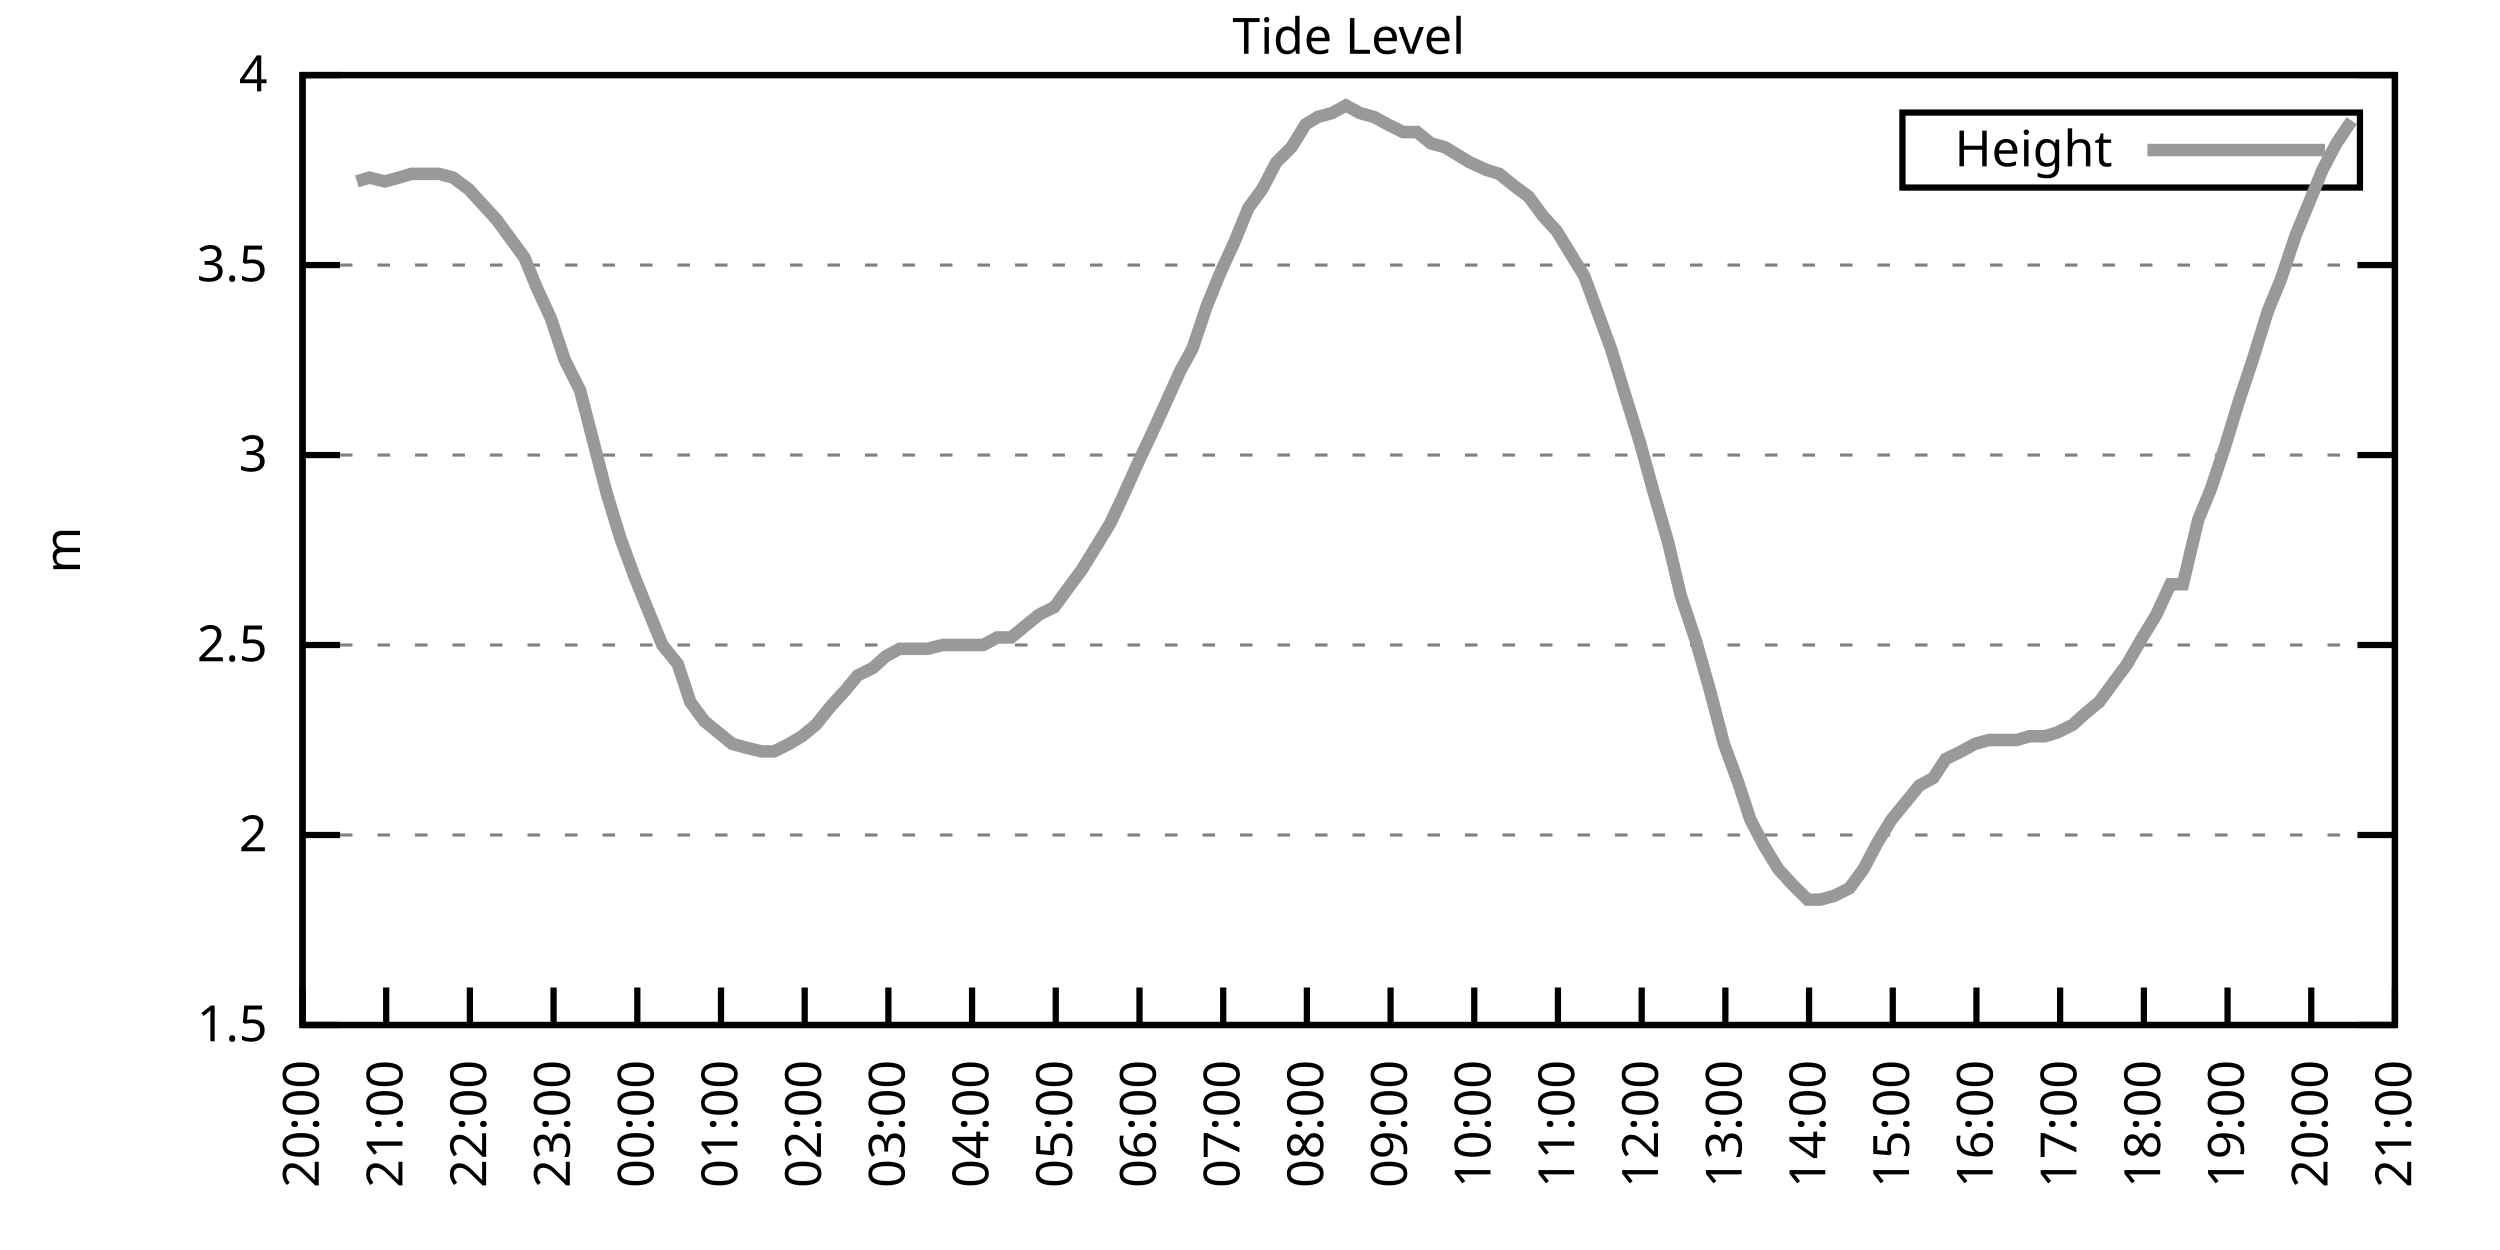
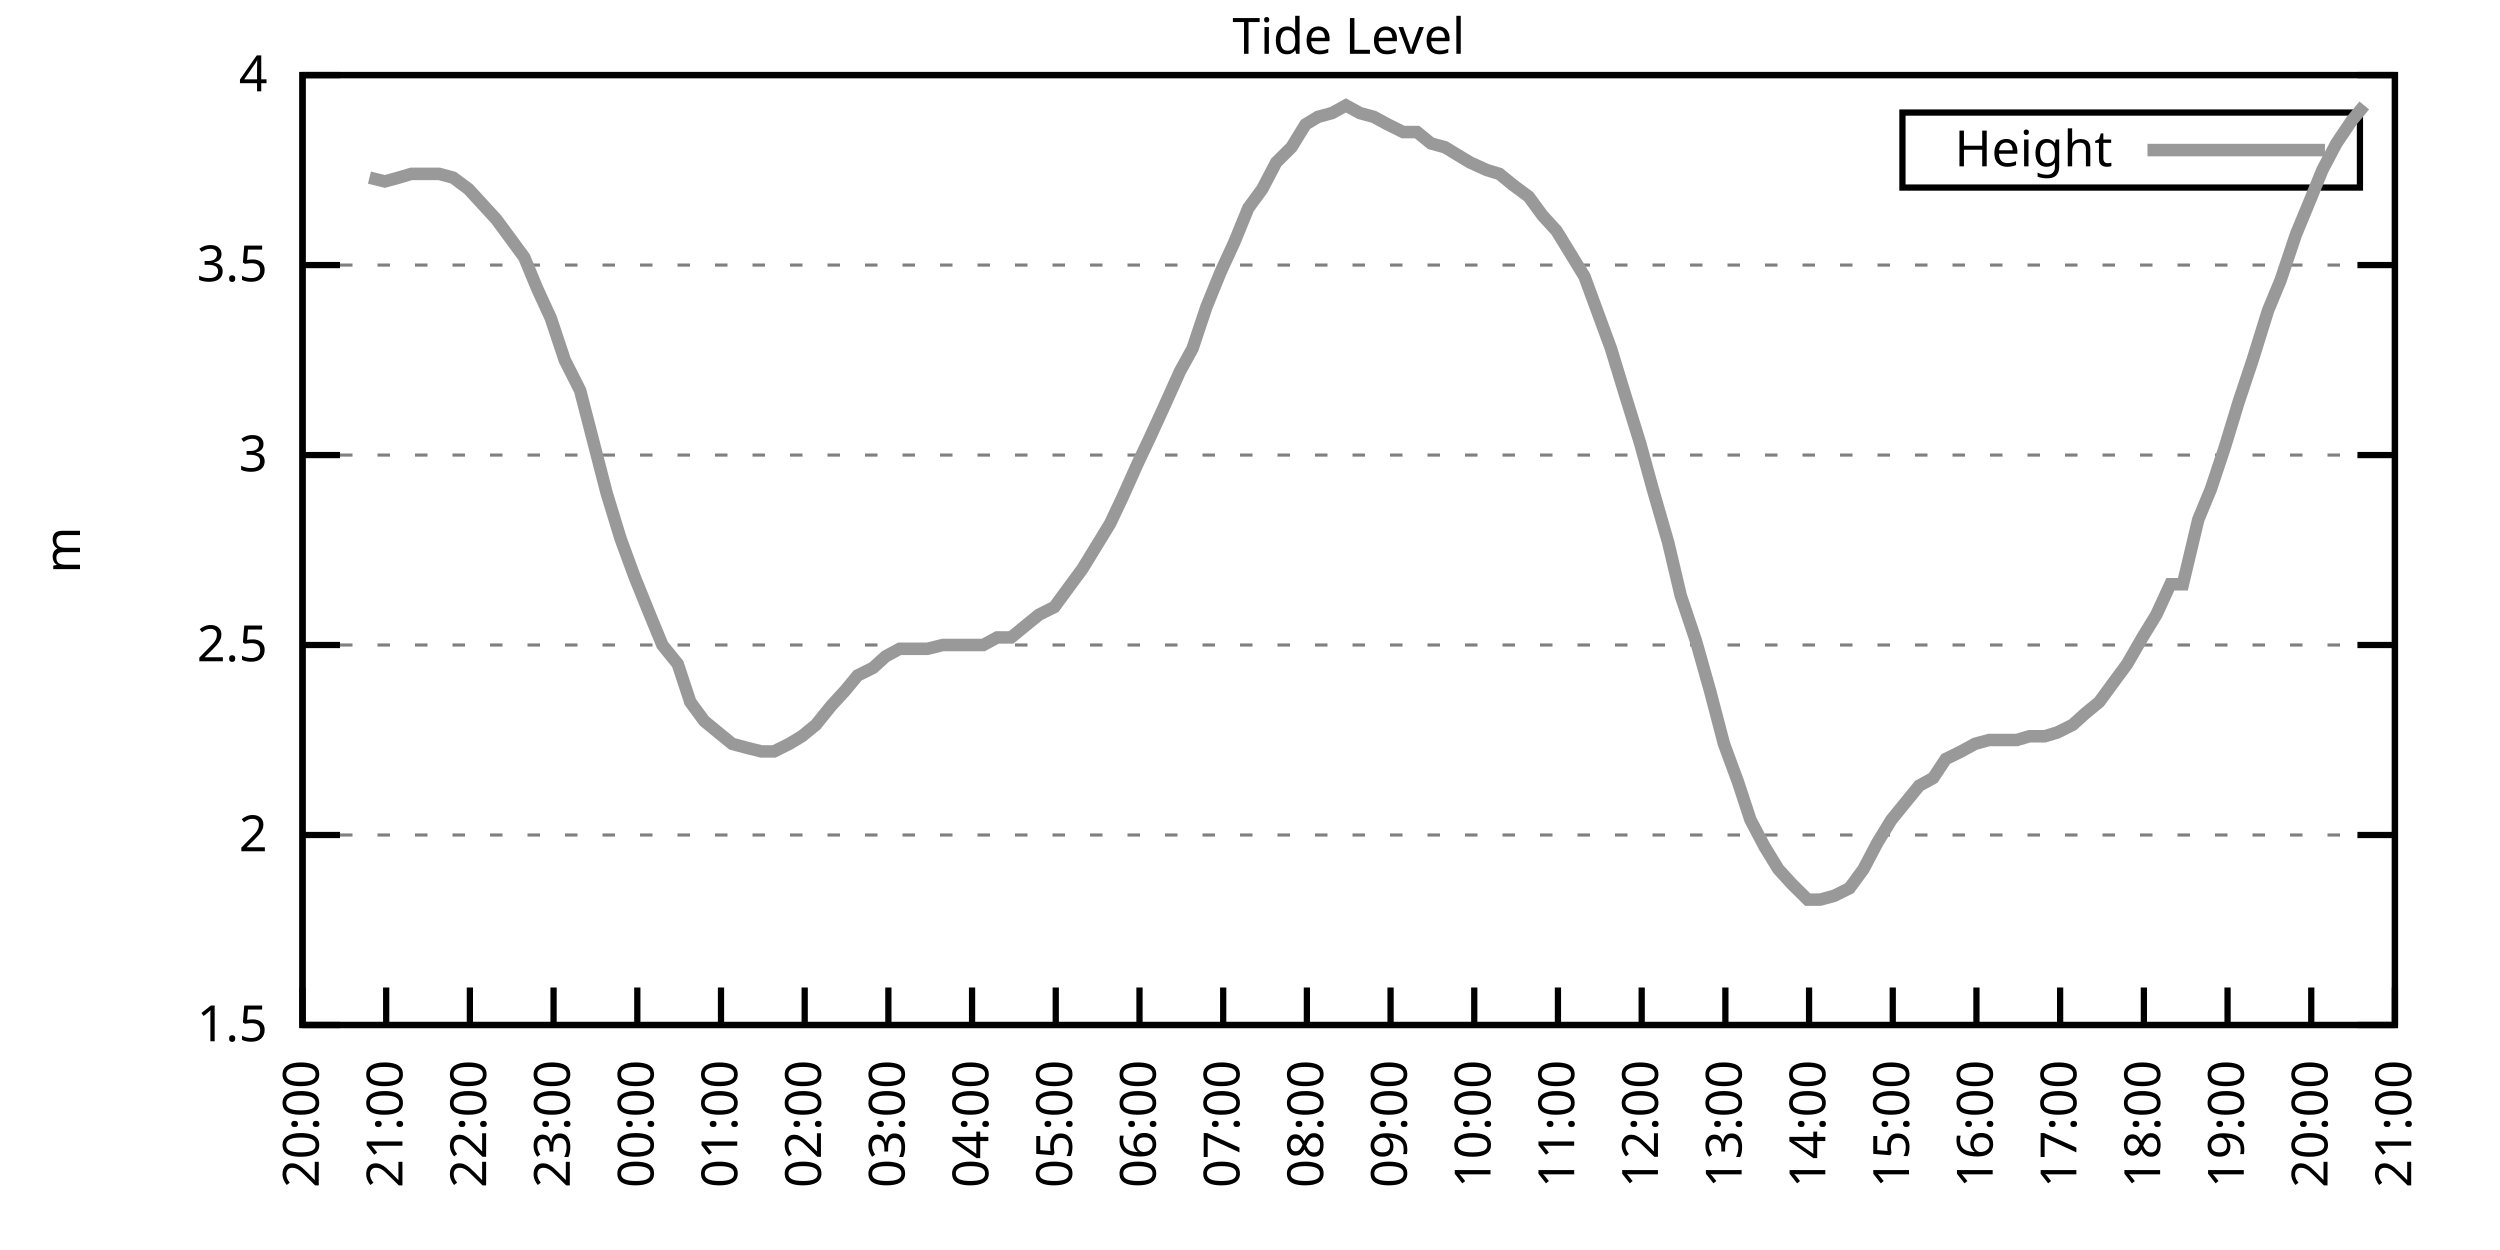
<svg xmlns="http://www.w3.org/2000/svg" xmlns:xlink="http://www.w3.org/1999/xlink" width="400" height="200" viewBox="0 0 400 200">
  <g id="gnuplot_canvas">
    <rect x="0" y="0" width="400" height="200" fill="none" />
    <defs>
      <circle id="gpDot" r="0.5" stroke-width="0.5" stroke="currentColor" />
      <path id="gpPt0" stroke-width="0.333" stroke="currentColor" d="M-1,0 h2 M0,-1 v2" />
      <path id="gpPt1" stroke-width="0.333" stroke="currentColor" d="M-1,-1 L1,1 M1,-1 L-1,1" />
      <path id="gpPt2" stroke-width="0.333" stroke="currentColor" d="M-1,0 L1,0 M0,-1 L0,1 M-1,-1 L1,1 M-1,1 L1,-1" />
      <rect id="gpPt3" stroke-width="0.333" stroke="currentColor" x="-1" y="-1" width="2" height="2" />
      <rect id="gpPt4" stroke-width="0.333" stroke="currentColor" fill="currentColor" x="-1" y="-1" width="2" height="2" />
      <circle id="gpPt5" stroke-width="0.333" stroke="currentColor" cx="0" cy="0" r="1" />
      <use xlink:href="#gpPt5" id="gpPt6" fill="currentColor" stroke="none" />
      <path id="gpPt7" stroke-width="0.333" stroke="currentColor" d="M0,-1.33 L-1.33,0.67 L1.33,0.67 z" />
      <use xlink:href="#gpPt7" id="gpPt8" fill="currentColor" stroke="none" />
      <use xlink:href="#gpPt7" id="gpPt9" stroke="currentColor" transform="rotate(180)" />
      <use xlink:href="#gpPt9" id="gpPt10" fill="currentColor" stroke="none" />
      <use xlink:href="#gpPt3" id="gpPt11" stroke="currentColor" transform="rotate(45)" />
      <use xlink:href="#gpPt11" id="gpPt12" fill="currentColor" stroke="none" />
      <path id="gpPt13" stroke-width="0.333" stroke="currentColor" d="M0,1.330 L1.265,0.411 L0.782,-1.067 L-0.782,-1.076 L-1.265,0.411 z" />
      <use xlink:href="#gpPt13" id="gpPt14" fill="currentColor" stroke="none" />
      <filter id="textbox" filterUnits="objectBoundingBox" x="0" y="0" height="1" width="1">
        <feFlood flood-color="white" flood-opacity="1" result="bgnd" />
        <feComposite in="SourceGraphic" in2="bgnd" operator="atop" />
      </filter>
      <filter id="greybox" filterUnits="objectBoundingBox" x="0" y="0" height="1" width="1">
        <feFlood flood-color="lightgrey" flood-opacity="1" result="grey" />
        <feComposite in="SourceGraphic" in2="grey" operator="atop" />
      </filter>
    </defs>
    <g fill="none" color="white" stroke="currentColor" stroke-width="1.00" stroke-linecap="butt" stroke-linejoin="miter">
</g>
    <g fill="none" color="black" stroke="currentColor" stroke-width="1.00" stroke-linecap="butt" stroke-linejoin="miter">
      <g stroke="none" shape-rendering="crispEdges">
        <polygon fill="rgb(255, 255, 255)" points="48.40,164.00 383.18,164.00 383.18,12.02 48.40,12.02 " />
      </g>
    </g>
    <g fill="none" color="black" stroke="currentColor" stroke-width="1.00" stroke-linecap="butt" stroke-linejoin="miter">
</g>
    <g fill="none" color="black" stroke="black" stroke-width="0.50" stroke-linecap="butt" stroke-linejoin="miter">
</g>
    <g fill="none" color="gray" stroke="currentColor" stroke-width="0.50" stroke-linecap="butt" stroke-linejoin="miter">
      <path stroke="gray" stroke-dasharray="2,4" class="gridline" d="M48.40,164.00 L383.19,164.00  " />
    </g>
    <g fill="none" color="gray" stroke="gray" stroke-width="1.00" stroke-linecap="butt" stroke-linejoin="miter">
</g>
    <g fill="none" color="black" stroke="currentColor" stroke-width="1.00" stroke-linecap="butt" stroke-linejoin="miter">
      <path stroke="black" d="M48.40,164.00 L54.40,164.00 M383.19,164.00 L377.19,164.00  " />
      <g transform="translate(42.80,166.60)" stroke="none" fill="black" font-family="Sans" font-size="8.00" text-anchor="end">
        <text>
          <tspan font-family="Sans"> 1.5</tspan>
        </text>
      </g>
    </g>
    <g fill="none" color="black" stroke="currentColor" stroke-width="1.00" stroke-linecap="butt" stroke-linejoin="miter">
</g>
    <g fill="none" color="black" stroke="black" stroke-width="0.50" stroke-linecap="butt" stroke-linejoin="miter">
</g>
    <g fill="none" color="gray" stroke="currentColor" stroke-width="0.50" stroke-linecap="butt" stroke-linejoin="miter">
      <path stroke="gray" stroke-dasharray="2,4" class="gridline" d="M48.40,133.60 L383.19,133.60  " />
    </g>
    <g fill="none" color="gray" stroke="gray" stroke-width="1.00" stroke-linecap="butt" stroke-linejoin="miter">
</g>
    <g fill="none" color="black" stroke="currentColor" stroke-width="1.00" stroke-linecap="butt" stroke-linejoin="miter">
      <path stroke="black" d="M48.40,133.60 L54.40,133.60 M383.19,133.60 L377.19,133.60  " />
      <g transform="translate(42.80,136.20)" stroke="none" fill="black" font-family="Sans" font-size="8.00" text-anchor="end">
        <text>
          <tspan font-family="Sans"> 2</tspan>
        </text>
      </g>
    </g>
    <g fill="none" color="black" stroke="currentColor" stroke-width="1.00" stroke-linecap="butt" stroke-linejoin="miter">
</g>
    <g fill="none" color="black" stroke="black" stroke-width="0.50" stroke-linecap="butt" stroke-linejoin="miter">
</g>
    <g fill="none" color="gray" stroke="currentColor" stroke-width="0.50" stroke-linecap="butt" stroke-linejoin="miter">
      <path stroke="gray" stroke-dasharray="2,4" class="gridline" d="M48.40,103.20 L383.19,103.20  " />
    </g>
    <g fill="none" color="gray" stroke="gray" stroke-width="1.00" stroke-linecap="butt" stroke-linejoin="miter">
</g>
    <g fill="none" color="black" stroke="currentColor" stroke-width="1.00" stroke-linecap="butt" stroke-linejoin="miter">
      <path stroke="black" d="M48.40,103.20 L54.40,103.20 M383.19,103.20 L377.19,103.20  " />
      <g transform="translate(42.80,105.80)" stroke="none" fill="black" font-family="Sans" font-size="8.00" text-anchor="end">
        <text>
          <tspan font-family="Sans"> 2.5</tspan>
        </text>
      </g>
    </g>
    <g fill="none" color="black" stroke="currentColor" stroke-width="1.00" stroke-linecap="butt" stroke-linejoin="miter">
</g>
    <g fill="none" color="black" stroke="black" stroke-width="0.50" stroke-linecap="butt" stroke-linejoin="miter">
</g>
    <g fill="none" color="gray" stroke="currentColor" stroke-width="0.50" stroke-linecap="butt" stroke-linejoin="miter">
      <path stroke="gray" stroke-dasharray="2,4" class="gridline" d="M48.40,72.81 L383.19,72.81  " />
    </g>
    <g fill="none" color="gray" stroke="gray" stroke-width="1.00" stroke-linecap="butt" stroke-linejoin="miter">
</g>
    <g fill="none" color="black" stroke="currentColor" stroke-width="1.00" stroke-linecap="butt" stroke-linejoin="miter">
      <path stroke="black" d="M48.40,72.81 L54.40,72.81 M383.19,72.81 L377.19,72.81  " />
      <g transform="translate(42.80,75.41)" stroke="none" fill="black" font-family="Sans" font-size="8.00" text-anchor="end">
        <text>
          <tspan font-family="Sans"> 3</tspan>
        </text>
      </g>
    </g>
    <g fill="none" color="black" stroke="currentColor" stroke-width="1.00" stroke-linecap="butt" stroke-linejoin="miter">
</g>
    <g fill="none" color="black" stroke="black" stroke-width="0.50" stroke-linecap="butt" stroke-linejoin="miter">
</g>
    <g fill="none" color="gray" stroke="currentColor" stroke-width="0.50" stroke-linecap="butt" stroke-linejoin="miter">
      <path stroke="gray" stroke-dasharray="2,4" class="gridline" d="M48.40,42.41 L383.19,42.41  " />
    </g>
    <g fill="none" color="gray" stroke="gray" stroke-width="1.00" stroke-linecap="butt" stroke-linejoin="miter">
</g>
    <g fill="none" color="black" stroke="currentColor" stroke-width="1.00" stroke-linecap="butt" stroke-linejoin="miter">
      <path stroke="black" d="M48.40,42.41 L54.40,42.41 M383.19,42.41 L377.19,42.41  " />
      <g transform="translate(42.80,45.01)" stroke="none" fill="black" font-family="Sans" font-size="8.00" text-anchor="end">
        <text>
          <tspan font-family="Sans"> 3.5</tspan>
        </text>
      </g>
    </g>
    <g fill="none" color="black" stroke="currentColor" stroke-width="1.00" stroke-linecap="butt" stroke-linejoin="miter">
</g>
    <g fill="none" color="black" stroke="black" stroke-width="0.50" stroke-linecap="butt" stroke-linejoin="miter">
</g>
    <g fill="none" color="gray" stroke="currentColor" stroke-width="0.50" stroke-linecap="butt" stroke-linejoin="miter">
      <path stroke="gray" stroke-dasharray="2,4" class="gridline" d="M48.40,12.01 L383.19,12.01  " />
    </g>
    <g fill="none" color="gray" stroke="gray" stroke-width="1.00" stroke-linecap="butt" stroke-linejoin="miter">
</g>
    <g fill="none" color="black" stroke="currentColor" stroke-width="1.00" stroke-linecap="butt" stroke-linejoin="miter">
      <path stroke="black" d="M48.40,12.01 L54.40,12.01 M383.19,12.01 L377.19,12.01  " />
      <g transform="translate(42.80,14.61)" stroke="none" fill="black" font-family="Sans" font-size="8.00" text-anchor="end">
        <text>
          <tspan font-family="Sans"> 4</tspan>
        </text>
      </g>
    </g>
    <g fill="none" color="black" stroke="currentColor" stroke-width="1.00" stroke-linecap="butt" stroke-linejoin="miter">
      <path stroke="black" d="M48.40,164.00 L48.40,158.00  " />
      <g transform="translate(51.00,169.60) rotate(270.00)" stroke="none" fill="black" font-family="Sans" font-size="8.00" text-anchor="end">
        <text>
          <tspan font-family="Sans">20:00</tspan>
        </text>
      </g>
    </g>
    <g fill="none" color="black" stroke="currentColor" stroke-width="1.00" stroke-linecap="butt" stroke-linejoin="miter">
      <path stroke="black" d="M61.79,164.00 L61.79,158.00  " />
      <g transform="translate(64.39,169.60) rotate(270.00)" stroke="none" fill="black" font-family="Sans" font-size="8.00" text-anchor="end">
        <text>
          <tspan font-family="Sans">21:00</tspan>
        </text>
      </g>
    </g>
    <g fill="none" color="black" stroke="currentColor" stroke-width="1.00" stroke-linecap="butt" stroke-linejoin="miter">
      <path stroke="black" d="M75.18,164.00 L75.18,158.00  " />
      <g transform="translate(77.78,169.60) rotate(270.00)" stroke="none" fill="black" font-family="Sans" font-size="8.00" text-anchor="end">
        <text>
          <tspan font-family="Sans">22:00</tspan>
        </text>
      </g>
    </g>
    <g fill="none" color="black" stroke="currentColor" stroke-width="1.00" stroke-linecap="butt" stroke-linejoin="miter">
      <path stroke="black" d="M88.57,164.00 L88.57,158.00  " />
      <g transform="translate(91.17,169.60) rotate(270.00)" stroke="none" fill="black" font-family="Sans" font-size="8.00" text-anchor="end">
        <text>
          <tspan font-family="Sans">23:00</tspan>
        </text>
      </g>
    </g>
    <g fill="none" color="black" stroke="currentColor" stroke-width="1.00" stroke-linecap="butt" stroke-linejoin="miter">
      <path stroke="black" d="M101.97,164.00 L101.97,158.00  " />
      <g transform="translate(104.57,169.60) rotate(270.00)" stroke="none" fill="black" font-family="Sans" font-size="8.00" text-anchor="end">
        <text>
          <tspan font-family="Sans">00:00</tspan>
        </text>
      </g>
    </g>
    <g fill="none" color="black" stroke="currentColor" stroke-width="1.00" stroke-linecap="butt" stroke-linejoin="miter">
      <path stroke="black" d="M115.36,164.00 L115.36,158.00  " />
      <g transform="translate(117.96,169.60) rotate(270.00)" stroke="none" fill="black" font-family="Sans" font-size="8.00" text-anchor="end">
        <text>
          <tspan font-family="Sans">01:00</tspan>
        </text>
      </g>
    </g>
    <g fill="none" color="black" stroke="currentColor" stroke-width="1.00" stroke-linecap="butt" stroke-linejoin="miter">
      <path stroke="black" d="M128.75,164.00 L128.75,158.00  " />
      <g transform="translate(131.35,169.60) rotate(270.00)" stroke="none" fill="black" font-family="Sans" font-size="8.00" text-anchor="end">
        <text>
          <tspan font-family="Sans">02:00</tspan>
        </text>
      </g>
    </g>
    <g fill="none" color="black" stroke="currentColor" stroke-width="1.00" stroke-linecap="butt" stroke-linejoin="miter">
      <path stroke="black" d="M142.14,164.00 L142.14,158.00  " />
      <g transform="translate(144.74,169.60) rotate(270.00)" stroke="none" fill="black" font-family="Sans" font-size="8.00" text-anchor="end">
        <text>
          <tspan font-family="Sans">03:00</tspan>
        </text>
      </g>
    </g>
    <g fill="none" color="black" stroke="currentColor" stroke-width="1.00" stroke-linecap="butt" stroke-linejoin="miter">
      <path stroke="black" d="M155.53,164.00 L155.53,158.00  " />
      <g transform="translate(158.13,169.60) rotate(270.00)" stroke="none" fill="black" font-family="Sans" font-size="8.00" text-anchor="end">
        <text>
          <tspan font-family="Sans">04:00</tspan>
        </text>
      </g>
    </g>
    <g fill="none" color="black" stroke="currentColor" stroke-width="1.00" stroke-linecap="butt" stroke-linejoin="miter">
      <path stroke="black" d="M168.92,164.00 L168.92,158.00  " />
      <g transform="translate(171.52,169.60) rotate(270.00)" stroke="none" fill="black" font-family="Sans" font-size="8.00" text-anchor="end">
        <text>
          <tspan font-family="Sans">05:00</tspan>
        </text>
      </g>
    </g>
    <g fill="none" color="black" stroke="currentColor" stroke-width="1.00" stroke-linecap="butt" stroke-linejoin="miter">
      <path stroke="black" d="M182.32,164.00 L182.32,158.00  " />
      <g transform="translate(184.92,169.60) rotate(270.00)" stroke="none" fill="black" font-family="Sans" font-size="8.00" text-anchor="end">
        <text>
          <tspan font-family="Sans">06:00</tspan>
        </text>
      </g>
    </g>
    <g fill="none" color="black" stroke="currentColor" stroke-width="1.00" stroke-linecap="butt" stroke-linejoin="miter">
      <path stroke="black" d="M195.71,164.00 L195.71,158.00  " />
      <g transform="translate(198.31,169.60) rotate(270.00)" stroke="none" fill="black" font-family="Sans" font-size="8.00" text-anchor="end">
        <text>
          <tspan font-family="Sans">07:00</tspan>
        </text>
      </g>
    </g>
    <g fill="none" color="black" stroke="currentColor" stroke-width="1.00" stroke-linecap="butt" stroke-linejoin="miter">
      <path stroke="black" d="M209.10,164.00 L209.10,158.00  " />
      <g transform="translate(211.70,169.60) rotate(270.00)" stroke="none" fill="black" font-family="Sans" font-size="8.00" text-anchor="end">
        <text>
          <tspan font-family="Sans">08:00</tspan>
        </text>
      </g>
    </g>
    <g fill="none" color="black" stroke="currentColor" stroke-width="1.00" stroke-linecap="butt" stroke-linejoin="miter">
      <path stroke="black" d="M222.49,164.00 L222.49,158.00  " />
      <g transform="translate(225.09,169.60) rotate(270.00)" stroke="none" fill="black" font-family="Sans" font-size="8.00" text-anchor="end">
        <text>
          <tspan font-family="Sans">09:00</tspan>
        </text>
      </g>
    </g>
    <g fill="none" color="black" stroke="currentColor" stroke-width="1.00" stroke-linecap="butt" stroke-linejoin="miter">
      <path stroke="black" d="M235.88,164.00 L235.88,158.00  " />
      <g transform="translate(238.48,169.60) rotate(270.00)" stroke="none" fill="black" font-family="Sans" font-size="8.00" text-anchor="end">
        <text>
          <tspan font-family="Sans">10:00</tspan>
        </text>
      </g>
    </g>
    <g fill="none" color="black" stroke="currentColor" stroke-width="1.00" stroke-linecap="butt" stroke-linejoin="miter">
      <path stroke="black" d="M249.27,164.00 L249.27,158.00  " />
      <g transform="translate(251.87,169.60) rotate(270.00)" stroke="none" fill="black" font-family="Sans" font-size="8.00" text-anchor="end">
        <text>
          <tspan font-family="Sans">11:00</tspan>
        </text>
      </g>
    </g>
    <g fill="none" color="black" stroke="currentColor" stroke-width="1.00" stroke-linecap="butt" stroke-linejoin="miter">
      <path stroke="black" d="M262.67,164.00 L262.67,158.00  " />
      <g transform="translate(265.27,169.60) rotate(270.00)" stroke="none" fill="black" font-family="Sans" font-size="8.00" text-anchor="end">
        <text>
          <tspan font-family="Sans">12:00</tspan>
        </text>
      </g>
    </g>
    <g fill="none" color="black" stroke="currentColor" stroke-width="1.00" stroke-linecap="butt" stroke-linejoin="miter">
      <path stroke="black" d="M276.06,164.00 L276.06,158.00  " />
      <g transform="translate(278.66,169.60) rotate(270.00)" stroke="none" fill="black" font-family="Sans" font-size="8.00" text-anchor="end">
        <text>
          <tspan font-family="Sans">13:00</tspan>
        </text>
      </g>
    </g>
    <g fill="none" color="black" stroke="currentColor" stroke-width="1.00" stroke-linecap="butt" stroke-linejoin="miter">
      <path stroke="black" d="M289.45,164.00 L289.45,158.00  " />
      <g transform="translate(292.05,169.60) rotate(270.00)" stroke="none" fill="black" font-family="Sans" font-size="8.00" text-anchor="end">
        <text>
          <tspan font-family="Sans">14:00</tspan>
        </text>
      </g>
    </g>
    <g fill="none" color="black" stroke="currentColor" stroke-width="1.00" stroke-linecap="butt" stroke-linejoin="miter">
      <path stroke="black" d="M302.84,164.00 L302.84,158.00  " />
      <g transform="translate(305.44,169.60) rotate(270.00)" stroke="none" fill="black" font-family="Sans" font-size="8.00" text-anchor="end">
        <text>
          <tspan font-family="Sans">15:00</tspan>
        </text>
      </g>
    </g>
    <g fill="none" color="black" stroke="currentColor" stroke-width="1.00" stroke-linecap="butt" stroke-linejoin="miter">
      <path stroke="black" d="M316.23,164.00 L316.23,158.00  " />
      <g transform="translate(318.83,169.60) rotate(270.00)" stroke="none" fill="black" font-family="Sans" font-size="8.00" text-anchor="end">
        <text>
          <tspan font-family="Sans">16:00</tspan>
        </text>
      </g>
    </g>
    <g fill="none" color="black" stroke="currentColor" stroke-width="1.00" stroke-linecap="butt" stroke-linejoin="miter">
      <path stroke="black" d="M329.62,164.00 L329.62,158.00  " />
      <g transform="translate(332.22,169.60) rotate(270.00)" stroke="none" fill="black" font-family="Sans" font-size="8.00" text-anchor="end">
        <text>
          <tspan font-family="Sans">17:00</tspan>
        </text>
      </g>
    </g>
    <g fill="none" color="black" stroke="currentColor" stroke-width="1.00" stroke-linecap="butt" stroke-linejoin="miter">
      <path stroke="black" d="M343.02,164.00 L343.02,158.00  " />
      <g transform="translate(345.62,169.60) rotate(270.00)" stroke="none" fill="black" font-family="Sans" font-size="8.00" text-anchor="end">
        <text>
          <tspan font-family="Sans">18:00</tspan>
        </text>
      </g>
    </g>
    <g fill="none" color="black" stroke="currentColor" stroke-width="1.00" stroke-linecap="butt" stroke-linejoin="miter">
      <path stroke="black" d="M356.41,164.00 L356.41,158.00  " />
      <g transform="translate(359.01,169.60) rotate(270.00)" stroke="none" fill="black" font-family="Sans" font-size="8.00" text-anchor="end">
        <text>
          <tspan font-family="Sans">19:00</tspan>
        </text>
      </g>
    </g>
    <g fill="none" color="black" stroke="currentColor" stroke-width="1.00" stroke-linecap="butt" stroke-linejoin="miter">
      <path stroke="black" d="M369.80,164.00 L369.80,158.00  " />
      <g transform="translate(372.40,169.60) rotate(270.00)" stroke="none" fill="black" font-family="Sans" font-size="8.00" text-anchor="end">
        <text>
          <tspan font-family="Sans">20:00</tspan>
        </text>
      </g>
    </g>
    <g fill="none" color="black" stroke="currentColor" stroke-width="1.00" stroke-linecap="butt" stroke-linejoin="miter">
      <path stroke="black" d="M383.19,164.00 L383.19,158.00  " />
      <g transform="translate(385.79,169.60) rotate(270.00)" stroke="none" fill="black" font-family="Sans" font-size="8.00" text-anchor="end">
        <text>
          <tspan font-family="Sans">21:00</tspan>
        </text>
      </g>
    </g>
    <g fill="none" color="black" stroke="currentColor" stroke-width="1.00" stroke-linecap="butt" stroke-linejoin="miter">
</g>
    <g fill="none" color="black" stroke="currentColor" stroke-width="1.00" stroke-linecap="butt" stroke-linejoin="miter">
      <path stroke="black" d="M48.40,12.01 L48.40,164.00 L383.19,164.00 L383.19,12.01 L48.40,12.01 Z  " />
    </g>
    <g fill="none" color="black" stroke="currentColor" stroke-width="1.00" stroke-linecap="butt" stroke-linejoin="miter">
</g>
    <g fill="none" color="black" stroke="currentColor" stroke-width="1.00" stroke-linecap="butt" stroke-linejoin="miter">
      <path stroke="black" d="M304.39,30.01 L304.39,18.01 L377.59,18.01 L377.59,30.01 L304.39,30.01 Z  " />
    </g>
    <g id="Tide_level_plot_1">
      <g fill="none" color="white" stroke="black" stroke-width="2.00" stroke-linecap="butt" stroke-linejoin="miter">
</g>
      <g fill="none" color="black" stroke="currentColor" stroke-width="2.00" stroke-linecap="butt" stroke-linejoin="miter">
        <g transform="translate(337.99,26.61)" stroke="none" fill="black" font-family="Sans" font-size="8.00" text-anchor="end">
          <text>
            <tspan font-family="Sans">Height</tspan>
          </text>
        </g>
      </g>
      <g fill="none" color="black" stroke="currentColor" stroke-width="2.00" stroke-linecap="butt" stroke-linejoin="miter">
-         <path stroke="rgb(153, 153, 153)" d="M343.59,24.01 L371.99,24.01 M57.10,29.03 L59.11,28.42 L61.57,29.03 L63.80,28.42 L65.81,27.82 L68.04,27.82   L70.27,27.82 L72.50,28.42 L74.96,30.25 L77.19,32.68 L79.42,35.11 L81.66,38.15 L83.89,41.19 L85.90,46.06   L88.13,50.92 L90.36,57.61 L92.82,62.47 L97.06,78.89 L99.29,86.18 L101.52,92.26 L103.98,98.34 L105.98,103.20   L108.44,106.24 L110.45,112.32 L112.68,115.36 L114.91,117.19 L117.14,119.01 L119.38,119.62 L121.83,120.23 L123.84,120.23   L126.29,119.01 L128.30,117.80 L130.54,115.97 L132.99,112.93 L135.22,110.50 L137.23,108.07 L139.69,106.85 L141.69,105.03   L143.93,103.81 L146.16,103.81 L148.39,103.81 L150.85,103.20 L153.08,103.20 L157.32,103.20 L159.55,101.99 L161.78,101.99   L164.01,100.16 L166.25,98.34 L168.70,97.12 L170.93,94.08 L173.17,91.04 L175.40,87.40 L177.63,83.75 L179.64,79.49   L182.09,74.02 L184.10,69.77 L186.33,64.90 L188.79,59.43 L190.80,55.78 L193.03,49.10 L195.26,43.62 L197.49,38.76   L199.73,33.29 L201.96,30.25 L204.19,25.99 L206.64,23.56 L208.88,19.91 L210.88,18.70 L213.12,18.09 L215.35,16.87   L217.58,18.09 L219.81,18.70 L222.04,19.91 L224.50,21.13 L226.73,21.13 L228.96,22.95 L231.20,23.56 L233.20,24.78   L235.21,25.99 L237.89,27.21 L239.90,27.82 L242.13,29.64 L244.59,31.46 L246.82,34.50 L249.05,36.94 L251.28,40.58   L253.51,44.23 L257.76,55.78 L259.99,63.08 L262.44,70.98 L264.45,78.28 L266.91,86.79 L268.92,95.30 L271.37,102.60   L273.60,110.50 L275.83,119.01 L278.07,125.09 L280.07,131.17 L282.31,135.43 L284.54,139.07 L286.77,141.51 L289.23,143.94   L291.23,143.94 L293.47,143.33 L295.92,142.11 L298.15,139.07 L300.39,134.82 L302.62,131.17 L307.08,125.70 L309.31,124.48   L311.32,121.44 L313.78,120.23 L316.01,119.01 L318.24,118.40 L320.25,118.40 L322.70,118.40 L324.71,117.80 L327.17,117.80   L329.18,117.19 L331.63,115.97 L333.64,114.15 L335.87,112.32 L338.10,109.28 L340.34,106.24 L342.79,101.99 L345.02,98.34   L347.26,93.48 L349.26,93.48 L351.72,83.14 L353.73,78.28 L355.96,71.59 L358.19,64.29 L360.42,57.61 L362.88,49.70   L364.89,44.84 L367.34,37.54 L369.35,32.68 L371.58,27.21 L373.82,22.95 L376.27,19.31  " />
+         <path stroke="rgb(153, 153, 153)" d="M343.59,24.01 L371.99,24.01 M59.11,28.42 L61.57,29.03 L63.80,28.42 L65.81,27.82 L68.04,27.82 L70.27,27.82   L72.50,28.42 L74.96,30.25 L77.19,32.68 L79.42,35.11 L81.66,38.15 L83.89,41.19 L85.90,46.06 L88.13,50.92   L90.36,57.61 L92.82,62.47 L97.06,78.89 L99.29,86.18 L101.52,92.26 L103.98,98.34 L105.98,103.20 L108.44,106.24   L110.45,112.32 L112.68,115.36 L114.91,117.19 L117.14,119.01 L119.38,119.62 L121.83,120.23 L123.84,120.23 L126.29,119.01   L128.30,117.80 L130.54,115.97 L132.99,112.93 L135.22,110.50 L137.23,108.07 L139.69,106.85 L141.69,105.03 L143.93,103.81   L146.16,103.81 L148.39,103.81 L150.85,103.20 L153.08,103.20 L157.32,103.20 L159.55,101.99 L161.78,101.99 L164.01,100.16   L166.25,98.34 L168.70,97.12 L170.93,94.08 L173.17,91.04 L175.40,87.40 L177.63,83.75 L179.64,79.49 L182.09,74.02   L184.10,69.77 L186.33,64.90 L188.79,59.43 L190.80,55.78 L193.03,49.10 L195.26,43.62 L197.49,38.76 L199.73,33.29   L201.96,30.25 L204.19,25.99 L206.64,23.56 L208.88,19.91 L210.88,18.70 L213.12,18.09 L215.35,16.87 L217.58,18.09   L219.81,18.70 L222.04,19.91 L224.50,21.13 L226.73,21.13 L228.96,22.95 L231.20,23.56 L233.20,24.78 L235.21,25.99   L237.89,27.21 L239.90,27.82 L242.13,29.64 L244.59,31.46 L246.82,34.50 L249.05,36.94 L251.28,40.58 L253.51,44.23   L257.76,55.78 L259.99,63.08 L262.44,70.98 L264.45,78.28 L266.91,86.79 L268.92,95.30 L271.37,102.60 L273.60,110.50   L275.83,119.01 L278.07,125.09 L280.07,131.17 L282.31,135.43 L284.54,139.07 L286.77,141.51 L289.23,143.94 L291.23,143.94   L293.47,143.33 L295.92,142.11 L298.15,139.07 L300.39,134.82 L302.62,131.17 L307.08,125.70 L309.31,124.48 L311.32,121.44   L313.78,120.23 L316.01,119.01 L318.24,118.40 L320.25,118.40 L322.70,118.40 L324.71,117.80 L327.17,117.80 L329.18,117.19   L331.63,115.97 L333.64,114.15 L335.87,112.32 L338.10,109.28 L340.34,106.24 L342.79,101.99 L345.02,98.34 L347.26,93.48   L349.26,93.48 L351.72,83.14 L353.73,78.28 L355.96,71.59 L358.19,64.29 L360.42,57.61 L362.88,49.70 L364.89,44.84   L367.34,37.54 L369.35,32.68 L371.58,27.21 L373.82,22.95 L376.27,19.31 L378.28,16.87  " />
      </g>
    </g>
    <g fill="none" color="black" stroke="currentColor" stroke-width="2.00" stroke-linecap="butt" stroke-linejoin="miter">
</g>
    <g fill="none" color="black" stroke="black" stroke-width="1.00" stroke-linecap="butt" stroke-linejoin="miter">
</g>
    <g fill="none" color="black" stroke="currentColor" stroke-width="1.00" stroke-linecap="butt" stroke-linejoin="miter">
      <path stroke="black" d="M48.40,12.01 L48.40,164.00 L383.19,164.00 L383.19,12.01 L48.40,12.01 Z  " />
      <g transform="translate(12.80,88.01) rotate(270.00)" stroke="none" fill="black" font-family="Sans" font-size="8.00" text-anchor="middle">
        <text>
          <tspan font-family="Sans">m</tspan>
        </text>
      </g>
    </g>
    <g fill="none" color="black" stroke="currentColor" stroke-width="1.00" stroke-linecap="butt" stroke-linejoin="miter">
</g>
    <g fill="none" color="black" stroke="currentColor" stroke-width="1.00" stroke-linecap="butt" stroke-linejoin="miter">
      <g transform="translate(215.79,8.61)" stroke="none" fill="black" font-family="Sans" font-size="8.00" text-anchor="middle">
        <text>
          <tspan font-family="Sans">Tide Level</tspan>
        </text>
      </g>
    </g>
    <g fill="none" color="black" stroke="currentColor" stroke-width="1.00" stroke-linecap="butt" stroke-linejoin="miter">
</g>
  </g>
</svg>
